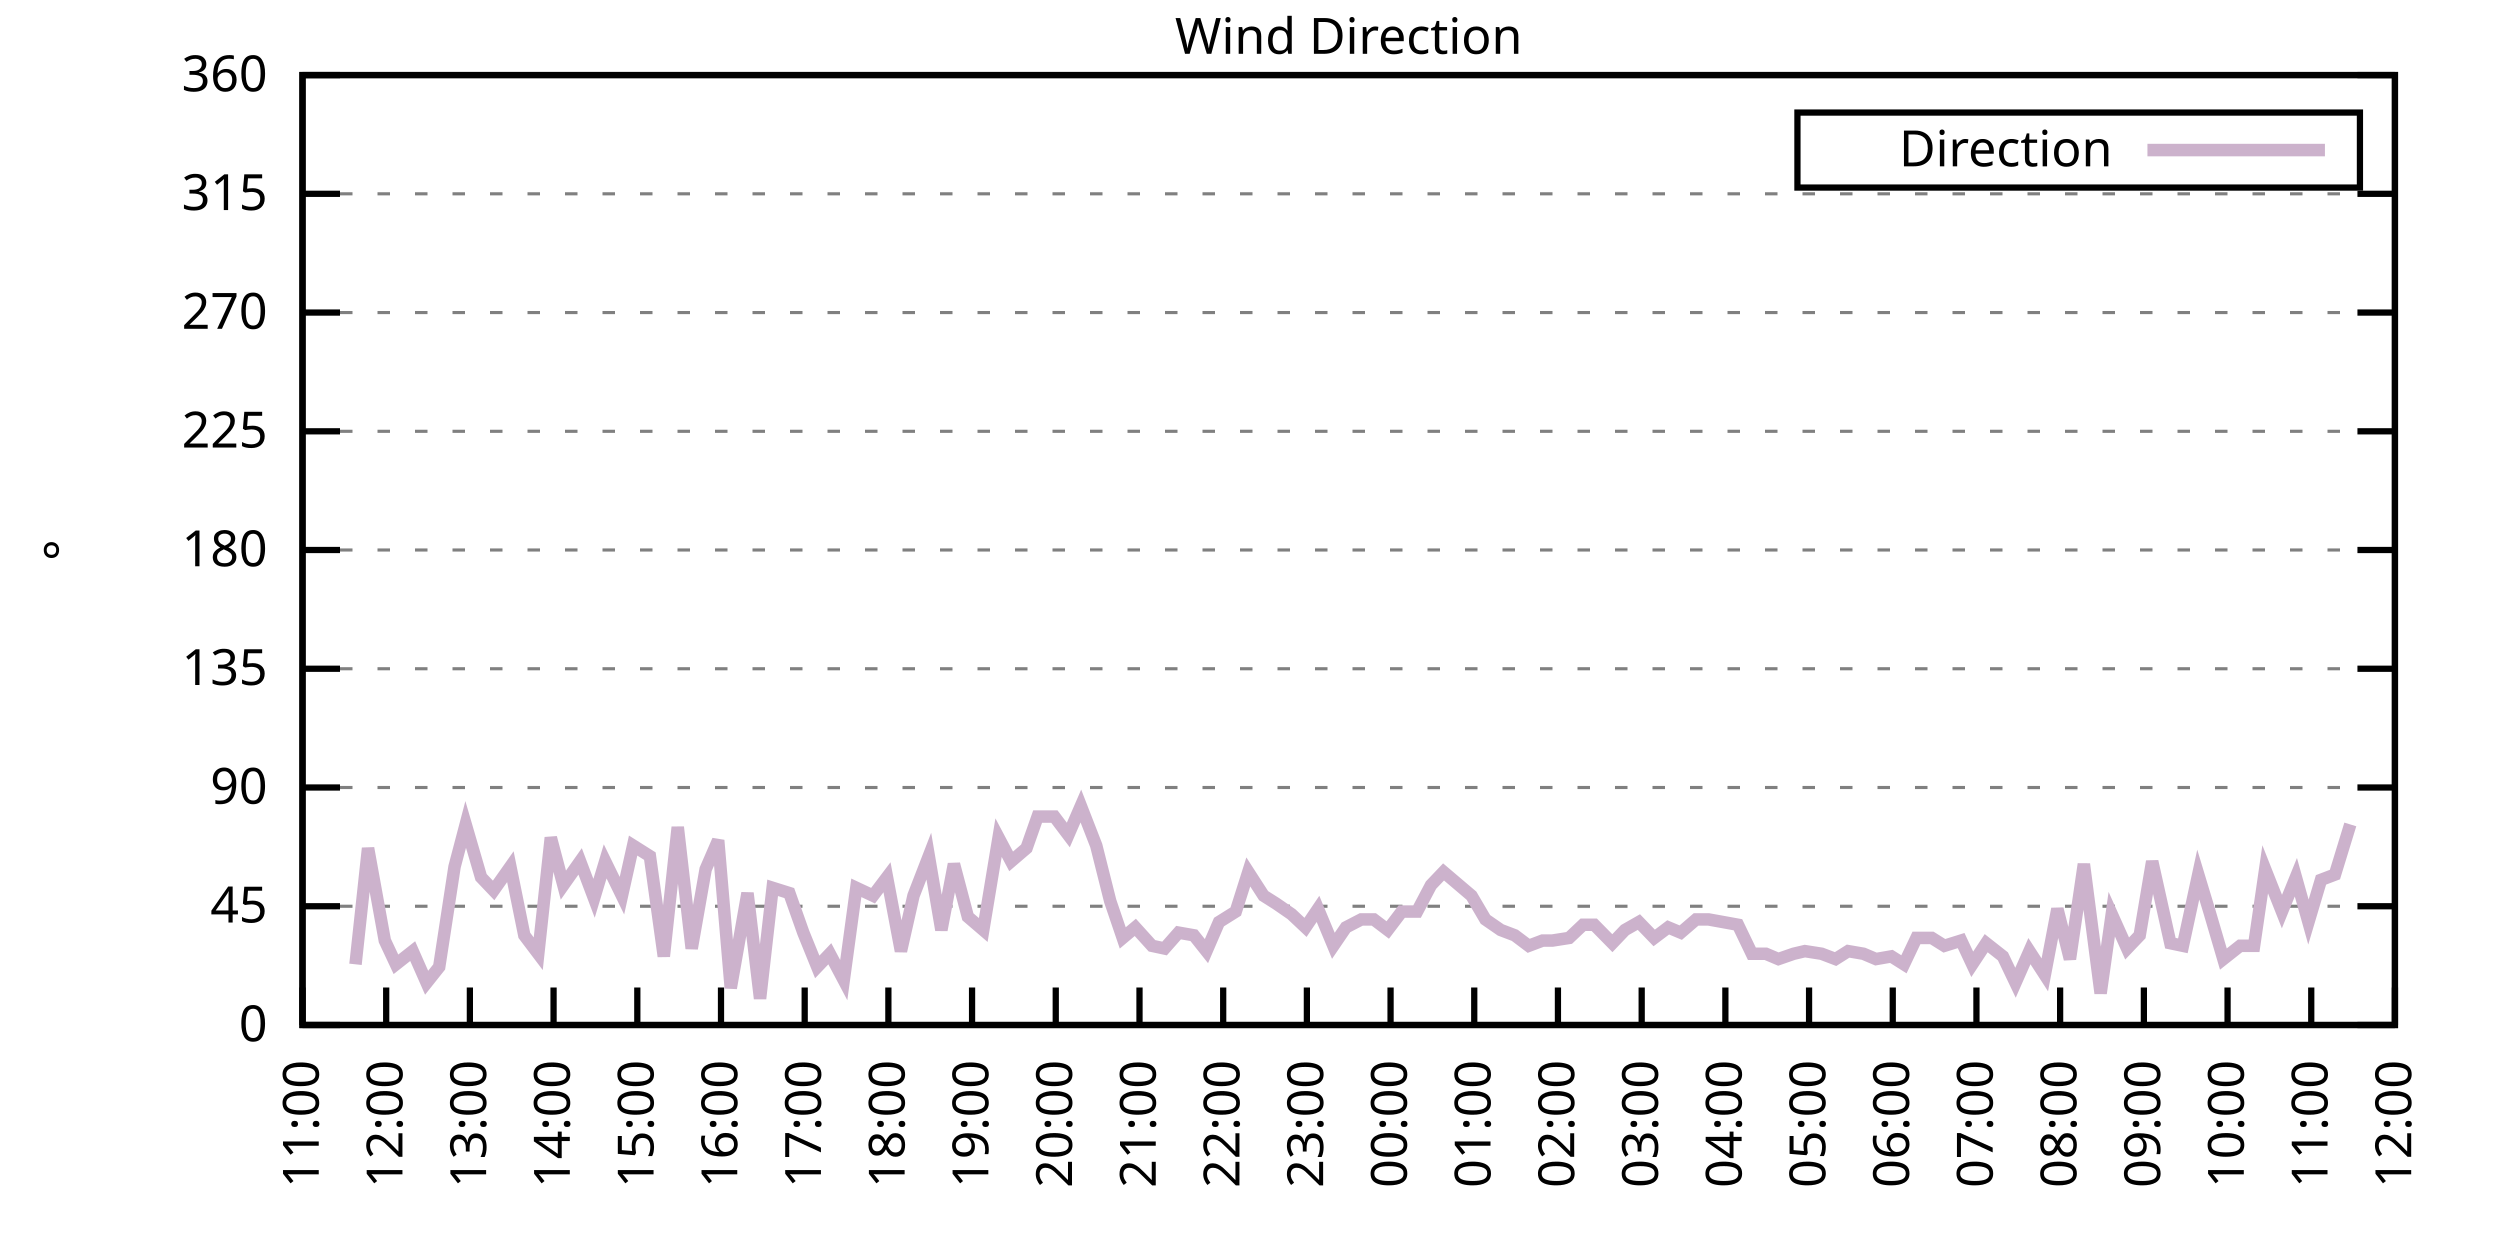
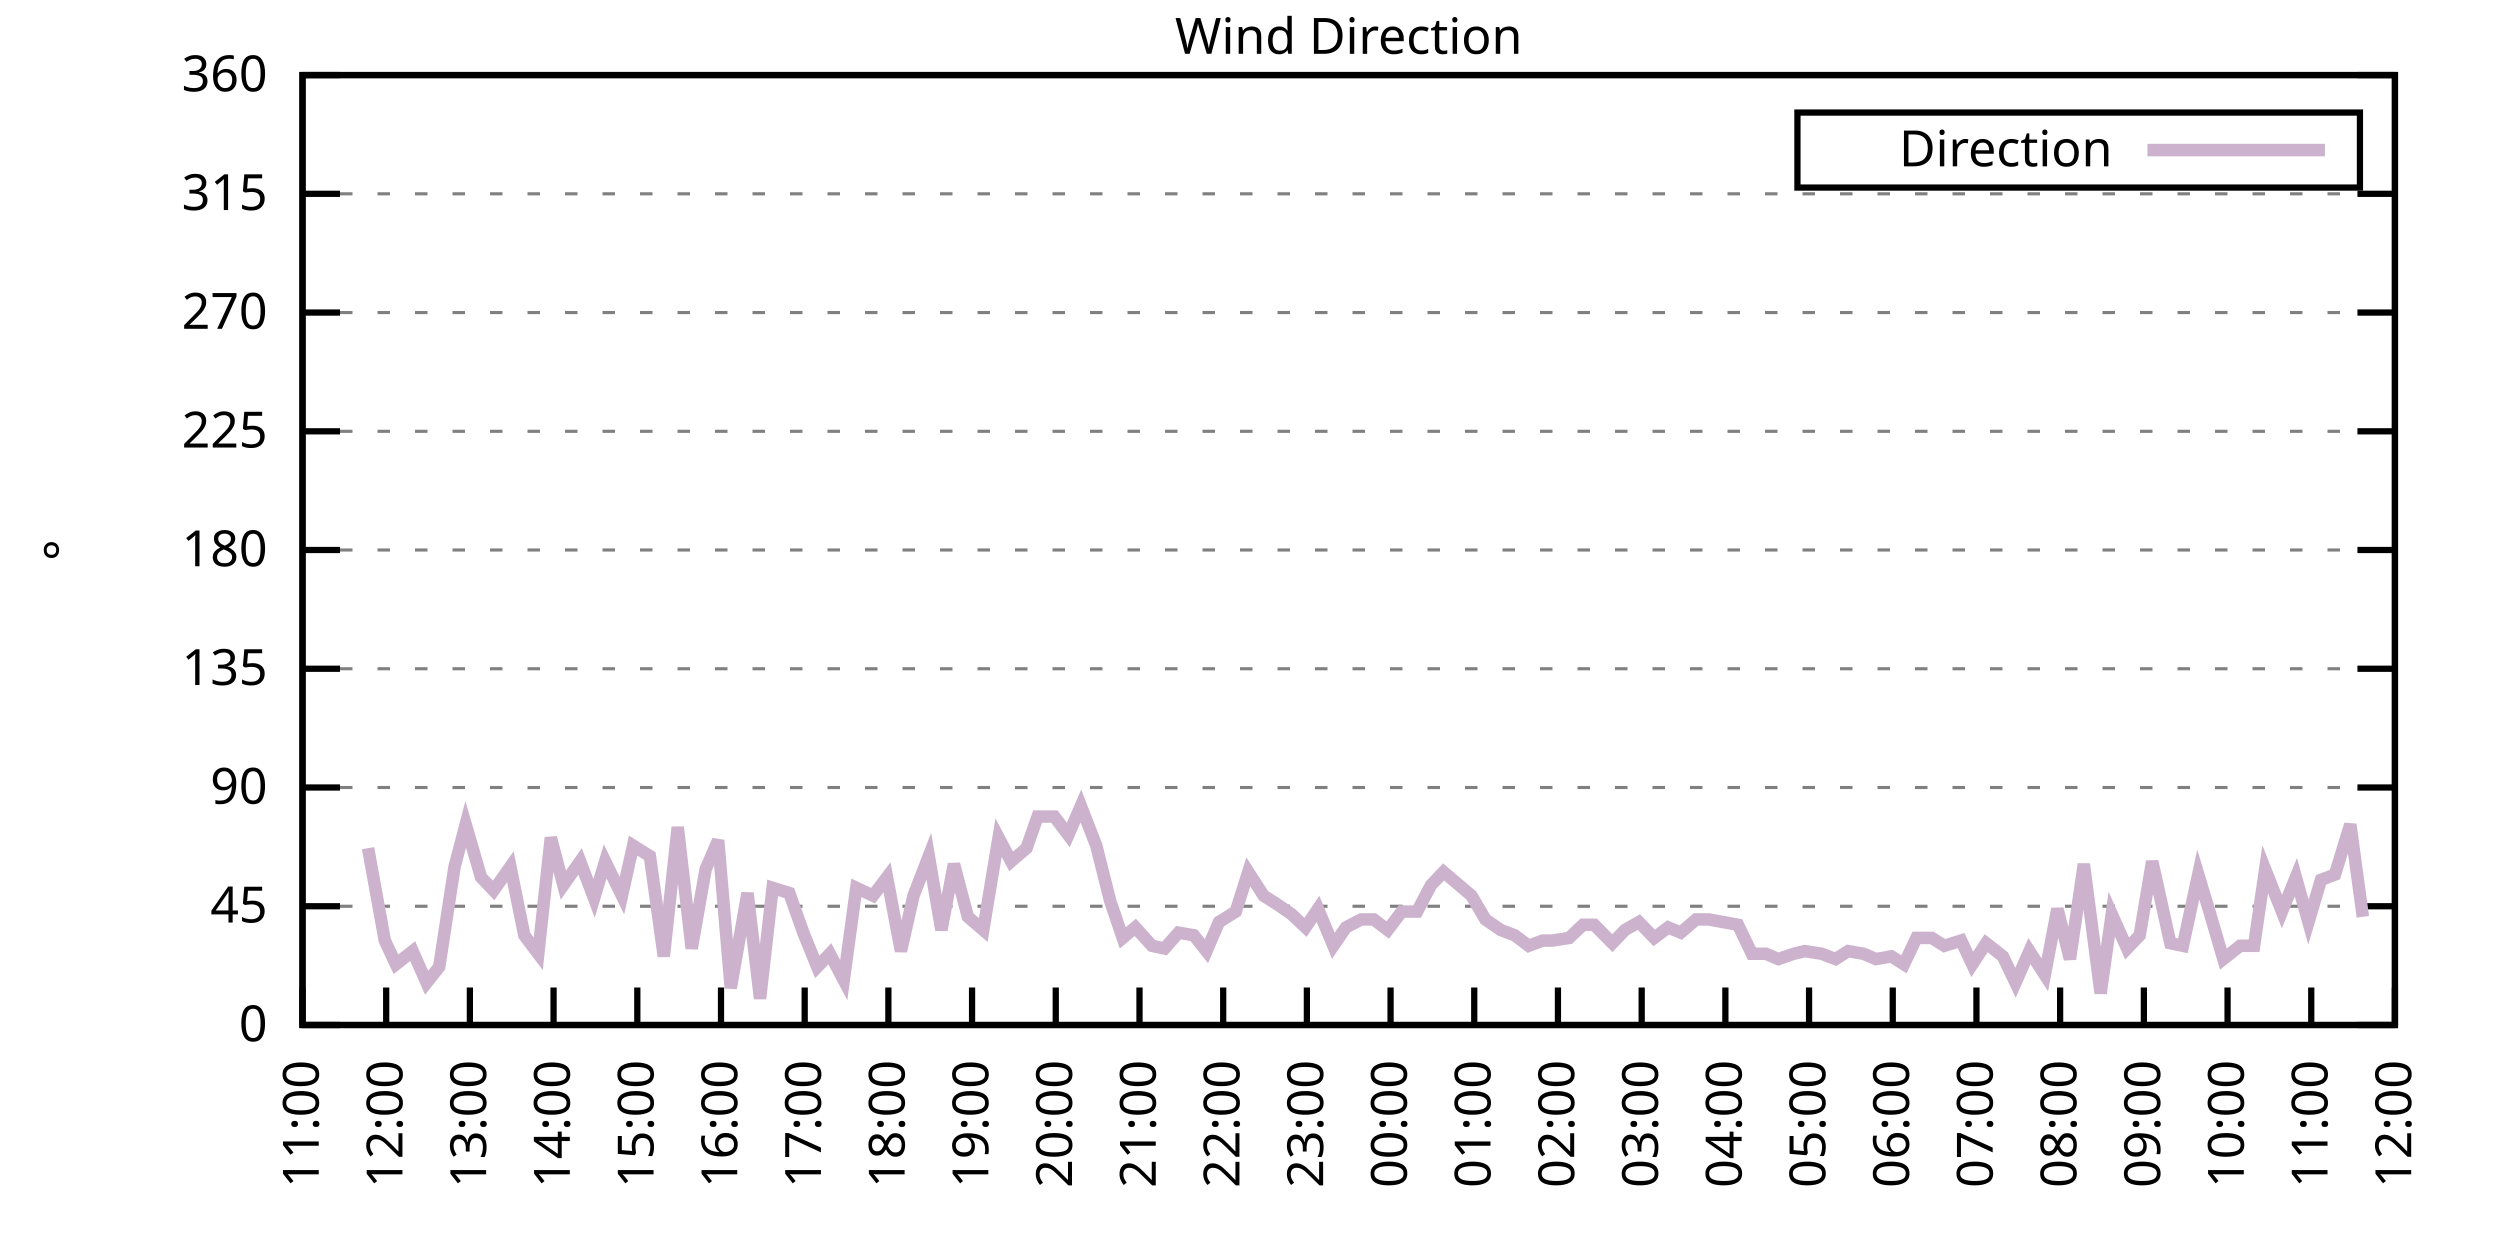
<svg xmlns="http://www.w3.org/2000/svg" xmlns:xlink="http://www.w3.org/1999/xlink" width="400" height="200" viewBox="0 0 400 200">
  <g id="gnuplot_canvas">
    <rect x="0" y="0" width="400" height="200" fill="none" />
    <defs>
      <circle id="gpDot" r="0.5" stroke-width="0.5" stroke="currentColor" />
      <path id="gpPt0" stroke-width="0.333" stroke="currentColor" d="M-1,0 h2 M0,-1 v2" />
      <path id="gpPt1" stroke-width="0.333" stroke="currentColor" d="M-1,-1 L1,1 M1,-1 L-1,1" />
      <path id="gpPt2" stroke-width="0.333" stroke="currentColor" d="M-1,0 L1,0 M0,-1 L0,1 M-1,-1 L1,1 M-1,1 L1,-1" />
      <rect id="gpPt3" stroke-width="0.333" stroke="currentColor" x="-1" y="-1" width="2" height="2" />
      <rect id="gpPt4" stroke-width="0.333" stroke="currentColor" fill="currentColor" x="-1" y="-1" width="2" height="2" />
      <circle id="gpPt5" stroke-width="0.333" stroke="currentColor" cx="0" cy="0" r="1" />
      <use xlink:href="#gpPt5" id="gpPt6" fill="currentColor" stroke="none" />
      <path id="gpPt7" stroke-width="0.333" stroke="currentColor" d="M0,-1.33 L-1.33,0.67 L1.33,0.67 z" />
      <use xlink:href="#gpPt7" id="gpPt8" fill="currentColor" stroke="none" />
      <use xlink:href="#gpPt7" id="gpPt9" stroke="currentColor" transform="rotate(180)" />
      <use xlink:href="#gpPt9" id="gpPt10" fill="currentColor" stroke="none" />
      <use xlink:href="#gpPt3" id="gpPt11" stroke="currentColor" transform="rotate(45)" />
      <use xlink:href="#gpPt11" id="gpPt12" fill="currentColor" stroke="none" />
      <path id="gpPt13" stroke-width="0.333" stroke="currentColor" d="M0,1.330 L1.265,0.411 L0.782,-1.067 L-0.782,-1.076 L-1.265,0.411 z" />
      <use xlink:href="#gpPt13" id="gpPt14" fill="currentColor" stroke="none" />
      <filter id="textbox" filterUnits="objectBoundingBox" x="0" y="0" height="1" width="1">
        <feFlood flood-color="white" flood-opacity="1" result="bgnd" />
        <feComposite in="SourceGraphic" in2="bgnd" operator="atop" />
      </filter>
      <filter id="greybox" filterUnits="objectBoundingBox" x="0" y="0" height="1" width="1">
        <feFlood flood-color="lightgrey" flood-opacity="1" result="grey" />
        <feComposite in="SourceGraphic" in2="grey" operator="atop" />
      </filter>
    </defs>
    <g fill="none" color="white" stroke="currentColor" stroke-width="1.00" stroke-linecap="butt" stroke-linejoin="miter">
</g>
    <g fill="none" color="black" stroke="currentColor" stroke-width="1.00" stroke-linecap="butt" stroke-linejoin="miter">
      <g stroke="none" shape-rendering="crispEdges">
        <polygon fill="rgb(255, 255, 255)" points="48.40,164.00 383.18,164.00 383.18,12.02 48.40,12.02 " />
      </g>
    </g>
    <g fill="none" color="black" stroke="currentColor" stroke-width="1.00" stroke-linecap="butt" stroke-linejoin="miter">
</g>
    <g fill="none" color="black" stroke="black" stroke-width="0.50" stroke-linecap="butt" stroke-linejoin="miter">
</g>
    <g fill="none" color="gray" stroke="currentColor" stroke-width="0.50" stroke-linecap="butt" stroke-linejoin="miter">
      <path stroke="gray" stroke-dasharray="2,4" class="gridline" d="M48.40,164.00 L383.19,164.00  " />
    </g>
    <g fill="none" color="gray" stroke="gray" stroke-width="1.00" stroke-linecap="butt" stroke-linejoin="miter">
</g>
    <g fill="none" color="black" stroke="currentColor" stroke-width="1.00" stroke-linecap="butt" stroke-linejoin="miter">
      <path stroke="black" d="M48.40,164.00 L54.40,164.00 M383.19,164.00 L377.19,164.00  " />
      <g transform="translate(42.80,166.60)" stroke="none" fill="black" font-family="Sans" font-size="8.00" text-anchor="end">
        <text>
          <tspan font-family="Sans"> 0</tspan>
        </text>
      </g>
    </g>
    <g fill="none" color="black" stroke="currentColor" stroke-width="1.00" stroke-linecap="butt" stroke-linejoin="miter">
</g>
    <g fill="none" color="black" stroke="black" stroke-width="0.50" stroke-linecap="butt" stroke-linejoin="miter">
</g>
    <g fill="none" color="gray" stroke="currentColor" stroke-width="0.50" stroke-linecap="butt" stroke-linejoin="miter">
      <path stroke="gray" stroke-dasharray="2,4" class="gridline" d="M48.40,145.00 L383.19,145.00  " />
    </g>
    <g fill="none" color="gray" stroke="gray" stroke-width="1.00" stroke-linecap="butt" stroke-linejoin="miter">
</g>
    <g fill="none" color="black" stroke="currentColor" stroke-width="1.00" stroke-linecap="butt" stroke-linejoin="miter">
      <path stroke="black" d="M48.40,145.00 L54.40,145.00 M383.19,145.00 L377.19,145.00  " />
      <g transform="translate(42.80,147.60)" stroke="none" fill="black" font-family="Sans" font-size="8.00" text-anchor="end">
        <text>
          <tspan font-family="Sans"> 45</tspan>
        </text>
      </g>
    </g>
    <g fill="none" color="black" stroke="currentColor" stroke-width="1.00" stroke-linecap="butt" stroke-linejoin="miter">
</g>
    <g fill="none" color="black" stroke="black" stroke-width="0.50" stroke-linecap="butt" stroke-linejoin="miter">
</g>
    <g fill="none" color="gray" stroke="currentColor" stroke-width="0.50" stroke-linecap="butt" stroke-linejoin="miter">
      <path stroke="gray" stroke-dasharray="2,4" class="gridline" d="M48.40,126.00 L383.19,126.00  " />
    </g>
    <g fill="none" color="gray" stroke="gray" stroke-width="1.00" stroke-linecap="butt" stroke-linejoin="miter">
</g>
    <g fill="none" color="black" stroke="currentColor" stroke-width="1.00" stroke-linecap="butt" stroke-linejoin="miter">
      <path stroke="black" d="M48.40,126.00 L54.40,126.00 M383.19,126.00 L377.19,126.00  " />
      <g transform="translate(42.80,128.60)" stroke="none" fill="black" font-family="Sans" font-size="8.00" text-anchor="end">
        <text>
          <tspan font-family="Sans"> 90</tspan>
        </text>
      </g>
    </g>
    <g fill="none" color="black" stroke="currentColor" stroke-width="1.00" stroke-linecap="butt" stroke-linejoin="miter">
</g>
    <g fill="none" color="black" stroke="black" stroke-width="0.50" stroke-linecap="butt" stroke-linejoin="miter">
</g>
    <g fill="none" color="gray" stroke="currentColor" stroke-width="0.50" stroke-linecap="butt" stroke-linejoin="miter">
      <path stroke="gray" stroke-dasharray="2,4" class="gridline" d="M48.40,107.00 L383.19,107.00  " />
    </g>
    <g fill="none" color="gray" stroke="gray" stroke-width="1.00" stroke-linecap="butt" stroke-linejoin="miter">
</g>
    <g fill="none" color="black" stroke="currentColor" stroke-width="1.00" stroke-linecap="butt" stroke-linejoin="miter">
      <path stroke="black" d="M48.40,107.00 L54.40,107.00 M383.19,107.00 L377.19,107.00  " />
      <g transform="translate(42.80,109.60)" stroke="none" fill="black" font-family="Sans" font-size="8.00" text-anchor="end">
        <text>
          <tspan font-family="Sans"> 135</tspan>
        </text>
      </g>
    </g>
    <g fill="none" color="black" stroke="currentColor" stroke-width="1.00" stroke-linecap="butt" stroke-linejoin="miter">
</g>
    <g fill="none" color="black" stroke="black" stroke-width="0.50" stroke-linecap="butt" stroke-linejoin="miter">
</g>
    <g fill="none" color="gray" stroke="currentColor" stroke-width="0.50" stroke-linecap="butt" stroke-linejoin="miter">
      <path stroke="gray" stroke-dasharray="2,4" class="gridline" d="M48.40,88.00 L383.19,88.00  " />
    </g>
    <g fill="none" color="gray" stroke="gray" stroke-width="1.00" stroke-linecap="butt" stroke-linejoin="miter">
</g>
    <g fill="none" color="black" stroke="currentColor" stroke-width="1.00" stroke-linecap="butt" stroke-linejoin="miter">
      <path stroke="black" d="M48.40,88.00 L54.40,88.00 M383.19,88.00 L377.19,88.00  " />
      <g transform="translate(42.80,90.60)" stroke="none" fill="black" font-family="Sans" font-size="8.00" text-anchor="end">
        <text>
          <tspan font-family="Sans"> 180</tspan>
        </text>
      </g>
    </g>
    <g fill="none" color="black" stroke="currentColor" stroke-width="1.00" stroke-linecap="butt" stroke-linejoin="miter">
</g>
    <g fill="none" color="black" stroke="black" stroke-width="0.50" stroke-linecap="butt" stroke-linejoin="miter">
</g>
    <g fill="none" color="gray" stroke="currentColor" stroke-width="0.50" stroke-linecap="butt" stroke-linejoin="miter">
      <path stroke="gray" stroke-dasharray="2,4" class="gridline" d="M48.40,69.01 L383.19,69.01  " />
    </g>
    <g fill="none" color="gray" stroke="gray" stroke-width="1.00" stroke-linecap="butt" stroke-linejoin="miter">
</g>
    <g fill="none" color="black" stroke="currentColor" stroke-width="1.00" stroke-linecap="butt" stroke-linejoin="miter">
      <path stroke="black" d="M48.40,69.01 L54.40,69.01 M383.19,69.01 L377.19,69.01  " />
      <g transform="translate(42.80,71.61)" stroke="none" fill="black" font-family="Sans" font-size="8.00" text-anchor="end">
        <text>
          <tspan font-family="Sans"> 225</tspan>
        </text>
      </g>
    </g>
    <g fill="none" color="black" stroke="currentColor" stroke-width="1.00" stroke-linecap="butt" stroke-linejoin="miter">
</g>
    <g fill="none" color="black" stroke="black" stroke-width="0.50" stroke-linecap="butt" stroke-linejoin="miter">
</g>
    <g fill="none" color="gray" stroke="currentColor" stroke-width="0.50" stroke-linecap="butt" stroke-linejoin="miter">
      <path stroke="gray" stroke-dasharray="2,4" class="gridline" d="M48.40,50.01 L383.19,50.01  " />
    </g>
    <g fill="none" color="gray" stroke="gray" stroke-width="1.00" stroke-linecap="butt" stroke-linejoin="miter">
</g>
    <g fill="none" color="black" stroke="currentColor" stroke-width="1.00" stroke-linecap="butt" stroke-linejoin="miter">
      <path stroke="black" d="M48.40,50.01 L54.40,50.01 M383.19,50.01 L377.19,50.01  " />
      <g transform="translate(42.80,52.61)" stroke="none" fill="black" font-family="Sans" font-size="8.00" text-anchor="end">
        <text>
          <tspan font-family="Sans"> 270</tspan>
        </text>
      </g>
    </g>
    <g fill="none" color="black" stroke="currentColor" stroke-width="1.00" stroke-linecap="butt" stroke-linejoin="miter">
</g>
    <g fill="none" color="black" stroke="black" stroke-width="0.50" stroke-linecap="butt" stroke-linejoin="miter">
</g>
    <g fill="none" color="gray" stroke="currentColor" stroke-width="0.50" stroke-linecap="butt" stroke-linejoin="miter">
      <path stroke="gray" stroke-dasharray="2,4" class="gridline" d="M48.40,31.01 L383.19,31.01  " />
    </g>
    <g fill="none" color="gray" stroke="gray" stroke-width="1.00" stroke-linecap="butt" stroke-linejoin="miter">
</g>
    <g fill="none" color="black" stroke="currentColor" stroke-width="1.00" stroke-linecap="butt" stroke-linejoin="miter">
      <path stroke="black" d="M48.40,31.01 L54.40,31.01 M383.19,31.01 L377.19,31.01  " />
      <g transform="translate(42.80,33.61)" stroke="none" fill="black" font-family="Sans" font-size="8.00" text-anchor="end">
        <text>
          <tspan font-family="Sans"> 315</tspan>
        </text>
      </g>
    </g>
    <g fill="none" color="black" stroke="currentColor" stroke-width="1.00" stroke-linecap="butt" stroke-linejoin="miter">
</g>
    <g fill="none" color="black" stroke="black" stroke-width="0.50" stroke-linecap="butt" stroke-linejoin="miter">
</g>
    <g fill="none" color="gray" stroke="currentColor" stroke-width="0.50" stroke-linecap="butt" stroke-linejoin="miter">
      <path stroke="gray" stroke-dasharray="2,4" class="gridline" d="M48.40,12.01 L383.19,12.01  " />
    </g>
    <g fill="none" color="gray" stroke="gray" stroke-width="1.00" stroke-linecap="butt" stroke-linejoin="miter">
</g>
    <g fill="none" color="black" stroke="currentColor" stroke-width="1.00" stroke-linecap="butt" stroke-linejoin="miter">
      <path stroke="black" d="M48.40,12.01 L54.40,12.01 M383.19,12.01 L377.19,12.01  " />
      <g transform="translate(42.80,14.61)" stroke="none" fill="black" font-family="Sans" font-size="8.00" text-anchor="end">
        <text>
          <tspan font-family="Sans"> 360</tspan>
        </text>
      </g>
    </g>
    <g fill="none" color="black" stroke="currentColor" stroke-width="1.00" stroke-linecap="butt" stroke-linejoin="miter">
      <path stroke="black" d="M48.40,164.00 L48.40,158.00  " />
      <g transform="translate(51.00,169.60) rotate(270.00)" stroke="none" fill="black" font-family="Sans" font-size="8.00" text-anchor="end">
        <text>
          <tspan font-family="Sans">11:00</tspan>
        </text>
      </g>
    </g>
    <g fill="none" color="black" stroke="currentColor" stroke-width="1.00" stroke-linecap="butt" stroke-linejoin="miter">
      <path stroke="black" d="M61.79,164.00 L61.79,158.00  " />
      <g transform="translate(64.39,169.60) rotate(270.00)" stroke="none" fill="black" font-family="Sans" font-size="8.00" text-anchor="end">
        <text>
          <tspan font-family="Sans">12:00</tspan>
        </text>
      </g>
    </g>
    <g fill="none" color="black" stroke="currentColor" stroke-width="1.00" stroke-linecap="butt" stroke-linejoin="miter">
      <path stroke="black" d="M75.18,164.00 L75.18,158.00  " />
      <g transform="translate(77.78,169.60) rotate(270.00)" stroke="none" fill="black" font-family="Sans" font-size="8.00" text-anchor="end">
        <text>
          <tspan font-family="Sans">13:00</tspan>
        </text>
      </g>
    </g>
    <g fill="none" color="black" stroke="currentColor" stroke-width="1.00" stroke-linecap="butt" stroke-linejoin="miter">
      <path stroke="black" d="M88.57,164.00 L88.57,158.00  " />
      <g transform="translate(91.17,169.60) rotate(270.00)" stroke="none" fill="black" font-family="Sans" font-size="8.00" text-anchor="end">
        <text>
          <tspan font-family="Sans">14:00</tspan>
        </text>
      </g>
    </g>
    <g fill="none" color="black" stroke="currentColor" stroke-width="1.00" stroke-linecap="butt" stroke-linejoin="miter">
      <path stroke="black" d="M101.97,164.00 L101.97,158.00  " />
      <g transform="translate(104.57,169.60) rotate(270.00)" stroke="none" fill="black" font-family="Sans" font-size="8.00" text-anchor="end">
        <text>
          <tspan font-family="Sans">15:00</tspan>
        </text>
      </g>
    </g>
    <g fill="none" color="black" stroke="currentColor" stroke-width="1.00" stroke-linecap="butt" stroke-linejoin="miter">
      <path stroke="black" d="M115.36,164.00 L115.36,158.00  " />
      <g transform="translate(117.96,169.60) rotate(270.00)" stroke="none" fill="black" font-family="Sans" font-size="8.00" text-anchor="end">
        <text>
          <tspan font-family="Sans">16:00</tspan>
        </text>
      </g>
    </g>
    <g fill="none" color="black" stroke="currentColor" stroke-width="1.00" stroke-linecap="butt" stroke-linejoin="miter">
      <path stroke="black" d="M128.75,164.00 L128.75,158.00  " />
      <g transform="translate(131.35,169.60) rotate(270.00)" stroke="none" fill="black" font-family="Sans" font-size="8.00" text-anchor="end">
        <text>
          <tspan font-family="Sans">17:00</tspan>
        </text>
      </g>
    </g>
    <g fill="none" color="black" stroke="currentColor" stroke-width="1.00" stroke-linecap="butt" stroke-linejoin="miter">
      <path stroke="black" d="M142.14,164.00 L142.14,158.00  " />
      <g transform="translate(144.74,169.60) rotate(270.00)" stroke="none" fill="black" font-family="Sans" font-size="8.00" text-anchor="end">
        <text>
          <tspan font-family="Sans">18:00</tspan>
        </text>
      </g>
    </g>
    <g fill="none" color="black" stroke="currentColor" stroke-width="1.00" stroke-linecap="butt" stroke-linejoin="miter">
      <path stroke="black" d="M155.53,164.00 L155.53,158.00  " />
      <g transform="translate(158.13,169.60) rotate(270.00)" stroke="none" fill="black" font-family="Sans" font-size="8.00" text-anchor="end">
        <text>
          <tspan font-family="Sans">19:00</tspan>
        </text>
      </g>
    </g>
    <g fill="none" color="black" stroke="currentColor" stroke-width="1.00" stroke-linecap="butt" stroke-linejoin="miter">
      <path stroke="black" d="M168.92,164.00 L168.92,158.00  " />
      <g transform="translate(171.52,169.60) rotate(270.00)" stroke="none" fill="black" font-family="Sans" font-size="8.00" text-anchor="end">
        <text>
          <tspan font-family="Sans">20:00</tspan>
        </text>
      </g>
    </g>
    <g fill="none" color="black" stroke="currentColor" stroke-width="1.00" stroke-linecap="butt" stroke-linejoin="miter">
      <path stroke="black" d="M182.32,164.00 L182.32,158.00  " />
      <g transform="translate(184.92,169.60) rotate(270.00)" stroke="none" fill="black" font-family="Sans" font-size="8.00" text-anchor="end">
        <text>
          <tspan font-family="Sans">21:00</tspan>
        </text>
      </g>
    </g>
    <g fill="none" color="black" stroke="currentColor" stroke-width="1.00" stroke-linecap="butt" stroke-linejoin="miter">
      <path stroke="black" d="M195.71,164.00 L195.71,158.00  " />
      <g transform="translate(198.31,169.60) rotate(270.00)" stroke="none" fill="black" font-family="Sans" font-size="8.00" text-anchor="end">
        <text>
          <tspan font-family="Sans">22:00</tspan>
        </text>
      </g>
    </g>
    <g fill="none" color="black" stroke="currentColor" stroke-width="1.00" stroke-linecap="butt" stroke-linejoin="miter">
      <path stroke="black" d="M209.10,164.00 L209.10,158.00  " />
      <g transform="translate(211.70,169.60) rotate(270.00)" stroke="none" fill="black" font-family="Sans" font-size="8.00" text-anchor="end">
        <text>
          <tspan font-family="Sans">23:00</tspan>
        </text>
      </g>
    </g>
    <g fill="none" color="black" stroke="currentColor" stroke-width="1.00" stroke-linecap="butt" stroke-linejoin="miter">
      <path stroke="black" d="M222.49,164.00 L222.49,158.00  " />
      <g transform="translate(225.09,169.60) rotate(270.00)" stroke="none" fill="black" font-family="Sans" font-size="8.00" text-anchor="end">
        <text>
          <tspan font-family="Sans">00:00</tspan>
        </text>
      </g>
    </g>
    <g fill="none" color="black" stroke="currentColor" stroke-width="1.00" stroke-linecap="butt" stroke-linejoin="miter">
      <path stroke="black" d="M235.88,164.00 L235.88,158.00  " />
      <g transform="translate(238.48,169.60) rotate(270.00)" stroke="none" fill="black" font-family="Sans" font-size="8.00" text-anchor="end">
        <text>
          <tspan font-family="Sans">01:00</tspan>
        </text>
      </g>
    </g>
    <g fill="none" color="black" stroke="currentColor" stroke-width="1.00" stroke-linecap="butt" stroke-linejoin="miter">
      <path stroke="black" d="M249.27,164.00 L249.27,158.00  " />
      <g transform="translate(251.87,169.60) rotate(270.00)" stroke="none" fill="black" font-family="Sans" font-size="8.00" text-anchor="end">
        <text>
          <tspan font-family="Sans">02:00</tspan>
        </text>
      </g>
    </g>
    <g fill="none" color="black" stroke="currentColor" stroke-width="1.00" stroke-linecap="butt" stroke-linejoin="miter">
      <path stroke="black" d="M262.67,164.00 L262.67,158.00  " />
      <g transform="translate(265.27,169.60) rotate(270.00)" stroke="none" fill="black" font-family="Sans" font-size="8.00" text-anchor="end">
        <text>
          <tspan font-family="Sans">03:00</tspan>
        </text>
      </g>
    </g>
    <g fill="none" color="black" stroke="currentColor" stroke-width="1.00" stroke-linecap="butt" stroke-linejoin="miter">
      <path stroke="black" d="M276.06,164.00 L276.06,158.00  " />
      <g transform="translate(278.66,169.60) rotate(270.00)" stroke="none" fill="black" font-family="Sans" font-size="8.00" text-anchor="end">
        <text>
          <tspan font-family="Sans">04:00</tspan>
        </text>
      </g>
    </g>
    <g fill="none" color="black" stroke="currentColor" stroke-width="1.00" stroke-linecap="butt" stroke-linejoin="miter">
      <path stroke="black" d="M289.45,164.00 L289.45,158.00  " />
      <g transform="translate(292.05,169.60) rotate(270.00)" stroke="none" fill="black" font-family="Sans" font-size="8.00" text-anchor="end">
        <text>
          <tspan font-family="Sans">05:00</tspan>
        </text>
      </g>
    </g>
    <g fill="none" color="black" stroke="currentColor" stroke-width="1.00" stroke-linecap="butt" stroke-linejoin="miter">
      <path stroke="black" d="M302.84,164.00 L302.84,158.00  " />
      <g transform="translate(305.44,169.60) rotate(270.00)" stroke="none" fill="black" font-family="Sans" font-size="8.00" text-anchor="end">
        <text>
          <tspan font-family="Sans">06:00</tspan>
        </text>
      </g>
    </g>
    <g fill="none" color="black" stroke="currentColor" stroke-width="1.00" stroke-linecap="butt" stroke-linejoin="miter">
      <path stroke="black" d="M316.23,164.00 L316.23,158.00  " />
      <g transform="translate(318.83,169.60) rotate(270.00)" stroke="none" fill="black" font-family="Sans" font-size="8.00" text-anchor="end">
        <text>
          <tspan font-family="Sans">07:00</tspan>
        </text>
      </g>
    </g>
    <g fill="none" color="black" stroke="currentColor" stroke-width="1.00" stroke-linecap="butt" stroke-linejoin="miter">
      <path stroke="black" d="M329.62,164.00 L329.62,158.00  " />
      <g transform="translate(332.22,169.60) rotate(270.00)" stroke="none" fill="black" font-family="Sans" font-size="8.00" text-anchor="end">
        <text>
          <tspan font-family="Sans">08:00</tspan>
        </text>
      </g>
    </g>
    <g fill="none" color="black" stroke="currentColor" stroke-width="1.00" stroke-linecap="butt" stroke-linejoin="miter">
      <path stroke="black" d="M343.02,164.00 L343.02,158.00  " />
      <g transform="translate(345.62,169.60) rotate(270.00)" stroke="none" fill="black" font-family="Sans" font-size="8.00" text-anchor="end">
        <text>
          <tspan font-family="Sans">09:00</tspan>
        </text>
      </g>
    </g>
    <g fill="none" color="black" stroke="currentColor" stroke-width="1.00" stroke-linecap="butt" stroke-linejoin="miter">
      <path stroke="black" d="M356.41,164.00 L356.41,158.00  " />
      <g transform="translate(359.01,169.60) rotate(270.00)" stroke="none" fill="black" font-family="Sans" font-size="8.00" text-anchor="end">
        <text>
          <tspan font-family="Sans">10:00</tspan>
        </text>
      </g>
    </g>
    <g fill="none" color="black" stroke="currentColor" stroke-width="1.00" stroke-linecap="butt" stroke-linejoin="miter">
      <path stroke="black" d="M369.80,164.00 L369.80,158.00  " />
      <g transform="translate(372.40,169.60) rotate(270.00)" stroke="none" fill="black" font-family="Sans" font-size="8.00" text-anchor="end">
        <text>
          <tspan font-family="Sans">11:00</tspan>
        </text>
      </g>
    </g>
    <g fill="none" color="black" stroke="currentColor" stroke-width="1.00" stroke-linecap="butt" stroke-linejoin="miter">
      <path stroke="black" d="M383.19,164.00 L383.19,158.00  " />
      <g transform="translate(385.79,169.60) rotate(270.00)" stroke="none" fill="black" font-family="Sans" font-size="8.00" text-anchor="end">
        <text>
          <tspan font-family="Sans">12:00</tspan>
        </text>
      </g>
    </g>
    <g fill="none" color="black" stroke="currentColor" stroke-width="1.00" stroke-linecap="butt" stroke-linejoin="miter">
</g>
    <g fill="none" color="black" stroke="currentColor" stroke-width="1.00" stroke-linecap="butt" stroke-linejoin="miter">
      <path stroke="black" d="M48.40,12.01 L48.40,164.00 L383.19,164.00 L383.19,12.01 L48.40,12.01 Z  " />
    </g>
    <g fill="none" color="black" stroke="currentColor" stroke-width="1.00" stroke-linecap="butt" stroke-linejoin="miter">
</g>
    <g fill="none" color="black" stroke="currentColor" stroke-width="1.00" stroke-linecap="butt" stroke-linejoin="miter">
      <path stroke="black" d="M287.59,30.01 L287.59,18.01 L377.59,18.01 L377.59,30.01 L287.59,30.01 Z  " />
    </g>
    <g id="Wind_direction_plot_1">
      <g fill="none" color="white" stroke="black" stroke-width="2.00" stroke-linecap="butt" stroke-linejoin="miter">
</g>
      <g fill="none" color="black" stroke="currentColor" stroke-width="2.00" stroke-linecap="butt" stroke-linejoin="miter">
        <g transform="translate(337.99,26.61)" stroke="none" fill="black" font-family="Sans" font-size="8.00" text-anchor="end">
          <text>
            <tspan font-family="Sans">Direction</tspan>
          </text>
        </g>
      </g>
      <g fill="none" color="black" stroke="currentColor" stroke-width="2.00" stroke-linecap="butt" stroke-linejoin="miter">
-         <path stroke="rgb(204, 178, 204)" d="M343.59,24.01 L371.99,24.01 M56.88,154.29 L58.89,135.71 L61.57,150.49 L63.35,154.29 L66.03,152.18 L68.26,157.24   L70.27,154.71 L72.73,138.67 L74.51,131.91 L76.97,140.36 L78.98,142.47 L81.66,138.67 L83.89,149.65 L86.12,152.60   L88.13,134.02 L90.14,141.62 L92.82,137.82 L95.05,143.73 L96.83,137.82 L99.51,143.31 L101.30,135.29 L103.98,136.98   L106.21,153.02 L108.44,132.34 L110.67,151.76 L112.90,139.09 L114.91,134.45 L116.92,158.09 L119.60,142.89 L121.61,159.78   L123.62,142.05 L126.29,142.89 L128.53,149.22 L130.76,154.71 L132.77,152.60 L135.00,156.82 L137.01,142.05 L139.69,143.31   L141.92,140.36 L144.15,152.18 L146.16,143.31 L148.61,136.98 L150.62,148.80 L152.63,138.25 L154.86,146.69 L157.32,148.80   L159.77,134.02 L161.78,137.82 L164.24,135.71 L166.02,130.65 L168.70,130.65 L170.93,133.60 L172.94,128.96 L175.40,135.29   L177.63,144.16 L179.64,150.07 L181.65,148.38 L184.32,151.33 L186.33,151.76 L188.57,149.22 L191.02,149.65 L193.03,152.18   L195.04,147.53 L197.72,145.85 L199.73,139.51 L202.18,143.31 L204.19,144.58 L206.64,146.27 L208.88,148.38 L210.88,145.42   L213.34,151.33 L215.35,148.38 L217.80,147.11 L219.81,147.11 L222.04,148.80 L224.28,145.85 L226.73,145.85 L228.96,141.62   L230.97,139.51 L235.44,143.31 L237.67,147.11 L240.12,148.80 L242.36,149.65 L244.59,151.33 L246.82,150.49 L248.38,150.49   L251.06,150.07 L253.29,147.96 L255.08,147.96 L257.98,150.91 L259.99,148.80 L262.22,147.53 L264.67,150.07 L266.91,148.38   L268.92,149.22 L271.37,147.11 L273.38,147.11 L278.07,147.96 L280.30,152.60 L282.53,152.60 L284.54,153.45 L286.99,152.60   L288.78,152.18 L291.46,152.60 L293.69,153.45 L295.70,152.18 L298.15,152.60 L300.16,153.45 L302.62,153.02 L304.63,154.29   L306.63,150.07 L309.09,150.07 L311.10,151.33 L313.78,150.49 L315.56,154.29 L317.79,150.91 L320.47,153.02 L322.48,157.24   L324.71,152.18 L327.17,155.98 L329.18,145.42 L331.19,153.45 L333.42,138.25 L336.10,158.93 L337.88,146.27 L340.34,151.76   L342.35,149.65 L344.35,137.82 L347.26,150.91 L349.26,151.33 L351.72,139.93 L353.51,145.85 L355.74,153.45 L358.42,151.33   L360.65,151.33 L362.43,139.09 L365.11,145.85 L367.34,140.36 L369.35,147.53 L371.36,140.78 L373.59,139.93 L376.05,131.91    " />
+         <path stroke="rgb(204, 178, 204)" d="M343.59,24.01 L371.99,24.01 M58.89,135.71 L61.57,150.49 L63.35,154.29 L66.03,152.18 L68.26,157.24 L70.27,154.71   L72.73,138.67 L74.51,131.91 L76.97,140.36 L78.98,142.47 L81.66,138.67 L83.89,149.65 L86.12,152.60 L88.13,134.02   L90.14,141.62 L92.82,137.82 L95.05,143.73 L96.83,137.82 L99.51,143.31 L101.30,135.29 L103.98,136.98 L106.21,153.02   L108.44,132.34 L110.67,151.76 L112.90,139.09 L114.91,134.45 L116.92,158.09 L119.60,142.89 L121.61,159.78 L123.62,142.05   L126.29,142.89 L128.53,149.22 L130.76,154.71 L132.77,152.60 L135.00,156.82 L137.01,142.05 L139.69,143.31 L141.92,140.36   L144.15,152.18 L146.16,143.31 L148.61,136.98 L150.62,148.80 L152.63,138.25 L154.86,146.69 L157.32,148.80 L159.77,134.02   L161.78,137.82 L164.24,135.71 L166.02,130.65 L168.70,130.65 L170.93,133.60 L172.94,128.96 L175.40,135.29 L177.63,144.16   L179.64,150.07 L181.65,148.38 L184.32,151.33 L186.33,151.76 L188.57,149.22 L191.02,149.65 L193.03,152.18 L195.04,147.53   L197.72,145.85 L199.73,139.51 L202.18,143.31 L204.19,144.58 L206.64,146.27 L208.88,148.38 L210.88,145.42 L213.34,151.33   L215.35,148.38 L217.80,147.11 L219.81,147.11 L222.04,148.80 L224.28,145.85 L226.73,145.85 L228.96,141.62 L230.97,139.51   L235.44,143.31 L237.67,147.11 L240.12,148.80 L242.36,149.65 L244.59,151.33 L246.82,150.49 L248.38,150.49 L251.06,150.07   L253.29,147.96 L255.08,147.96 L257.98,150.91 L259.99,148.80 L262.22,147.53 L264.67,150.07 L266.91,148.38 L268.92,149.22   L271.37,147.11 L273.38,147.11 L278.07,147.96 L280.30,152.60 L282.53,152.60 L284.54,153.45 L286.99,152.60 L288.78,152.18   L291.46,152.60 L293.69,153.45 L295.70,152.18 L298.15,152.60 L300.16,153.45 L302.62,153.02 L304.63,154.29 L306.63,150.07   L309.09,150.07 L311.10,151.33 L313.78,150.49 L315.56,154.29 L317.79,150.91 L320.47,153.02 L322.48,157.24 L324.71,152.18   L327.17,155.98 L329.18,145.42 L331.19,153.45 L333.42,138.25 L336.10,158.93 L337.88,146.27 L340.34,151.76 L342.35,149.65   L344.35,137.82 L347.26,150.91 L349.26,151.33 L351.72,139.93 L353.51,145.85 L355.74,153.45 L358.42,151.33 L360.65,151.33   L362.43,139.09 L365.11,145.85 L367.34,140.36 L369.35,147.53 L371.36,140.78 L373.59,139.93 L376.05,131.91 L378.06,146.69    " />
      </g>
    </g>
    <g fill="none" color="black" stroke="currentColor" stroke-width="2.00" stroke-linecap="butt" stroke-linejoin="miter">
</g>
    <g fill="none" color="black" stroke="black" stroke-width="1.00" stroke-linecap="butt" stroke-linejoin="miter">
</g>
    <g fill="none" color="black" stroke="currentColor" stroke-width="1.00" stroke-linecap="butt" stroke-linejoin="miter">
      <path stroke="black" d="M48.40,12.01 L48.40,164.00 L383.19,164.00 L383.19,12.01 L48.40,12.01 Z  " />
      <g transform="translate(12.80,88.01) rotate(270.00)" stroke="none" fill="black" font-family="Sans" font-size="8.00" text-anchor="middle">
        <text>
          <tspan font-family="Sans">°</tspan>
        </text>
      </g>
    </g>
    <g fill="none" color="black" stroke="currentColor" stroke-width="1.00" stroke-linecap="butt" stroke-linejoin="miter">
</g>
    <g fill="none" color="black" stroke="currentColor" stroke-width="1.00" stroke-linecap="butt" stroke-linejoin="miter">
      <g transform="translate(215.79,8.61)" stroke="none" fill="black" font-family="Sans" font-size="8.00" text-anchor="middle">
        <text>
          <tspan font-family="Sans">Wind Direction</tspan>
        </text>
      </g>
    </g>
    <g fill="none" color="black" stroke="currentColor" stroke-width="1.00" stroke-linecap="butt" stroke-linejoin="miter">
</g>
  </g>
</svg>
